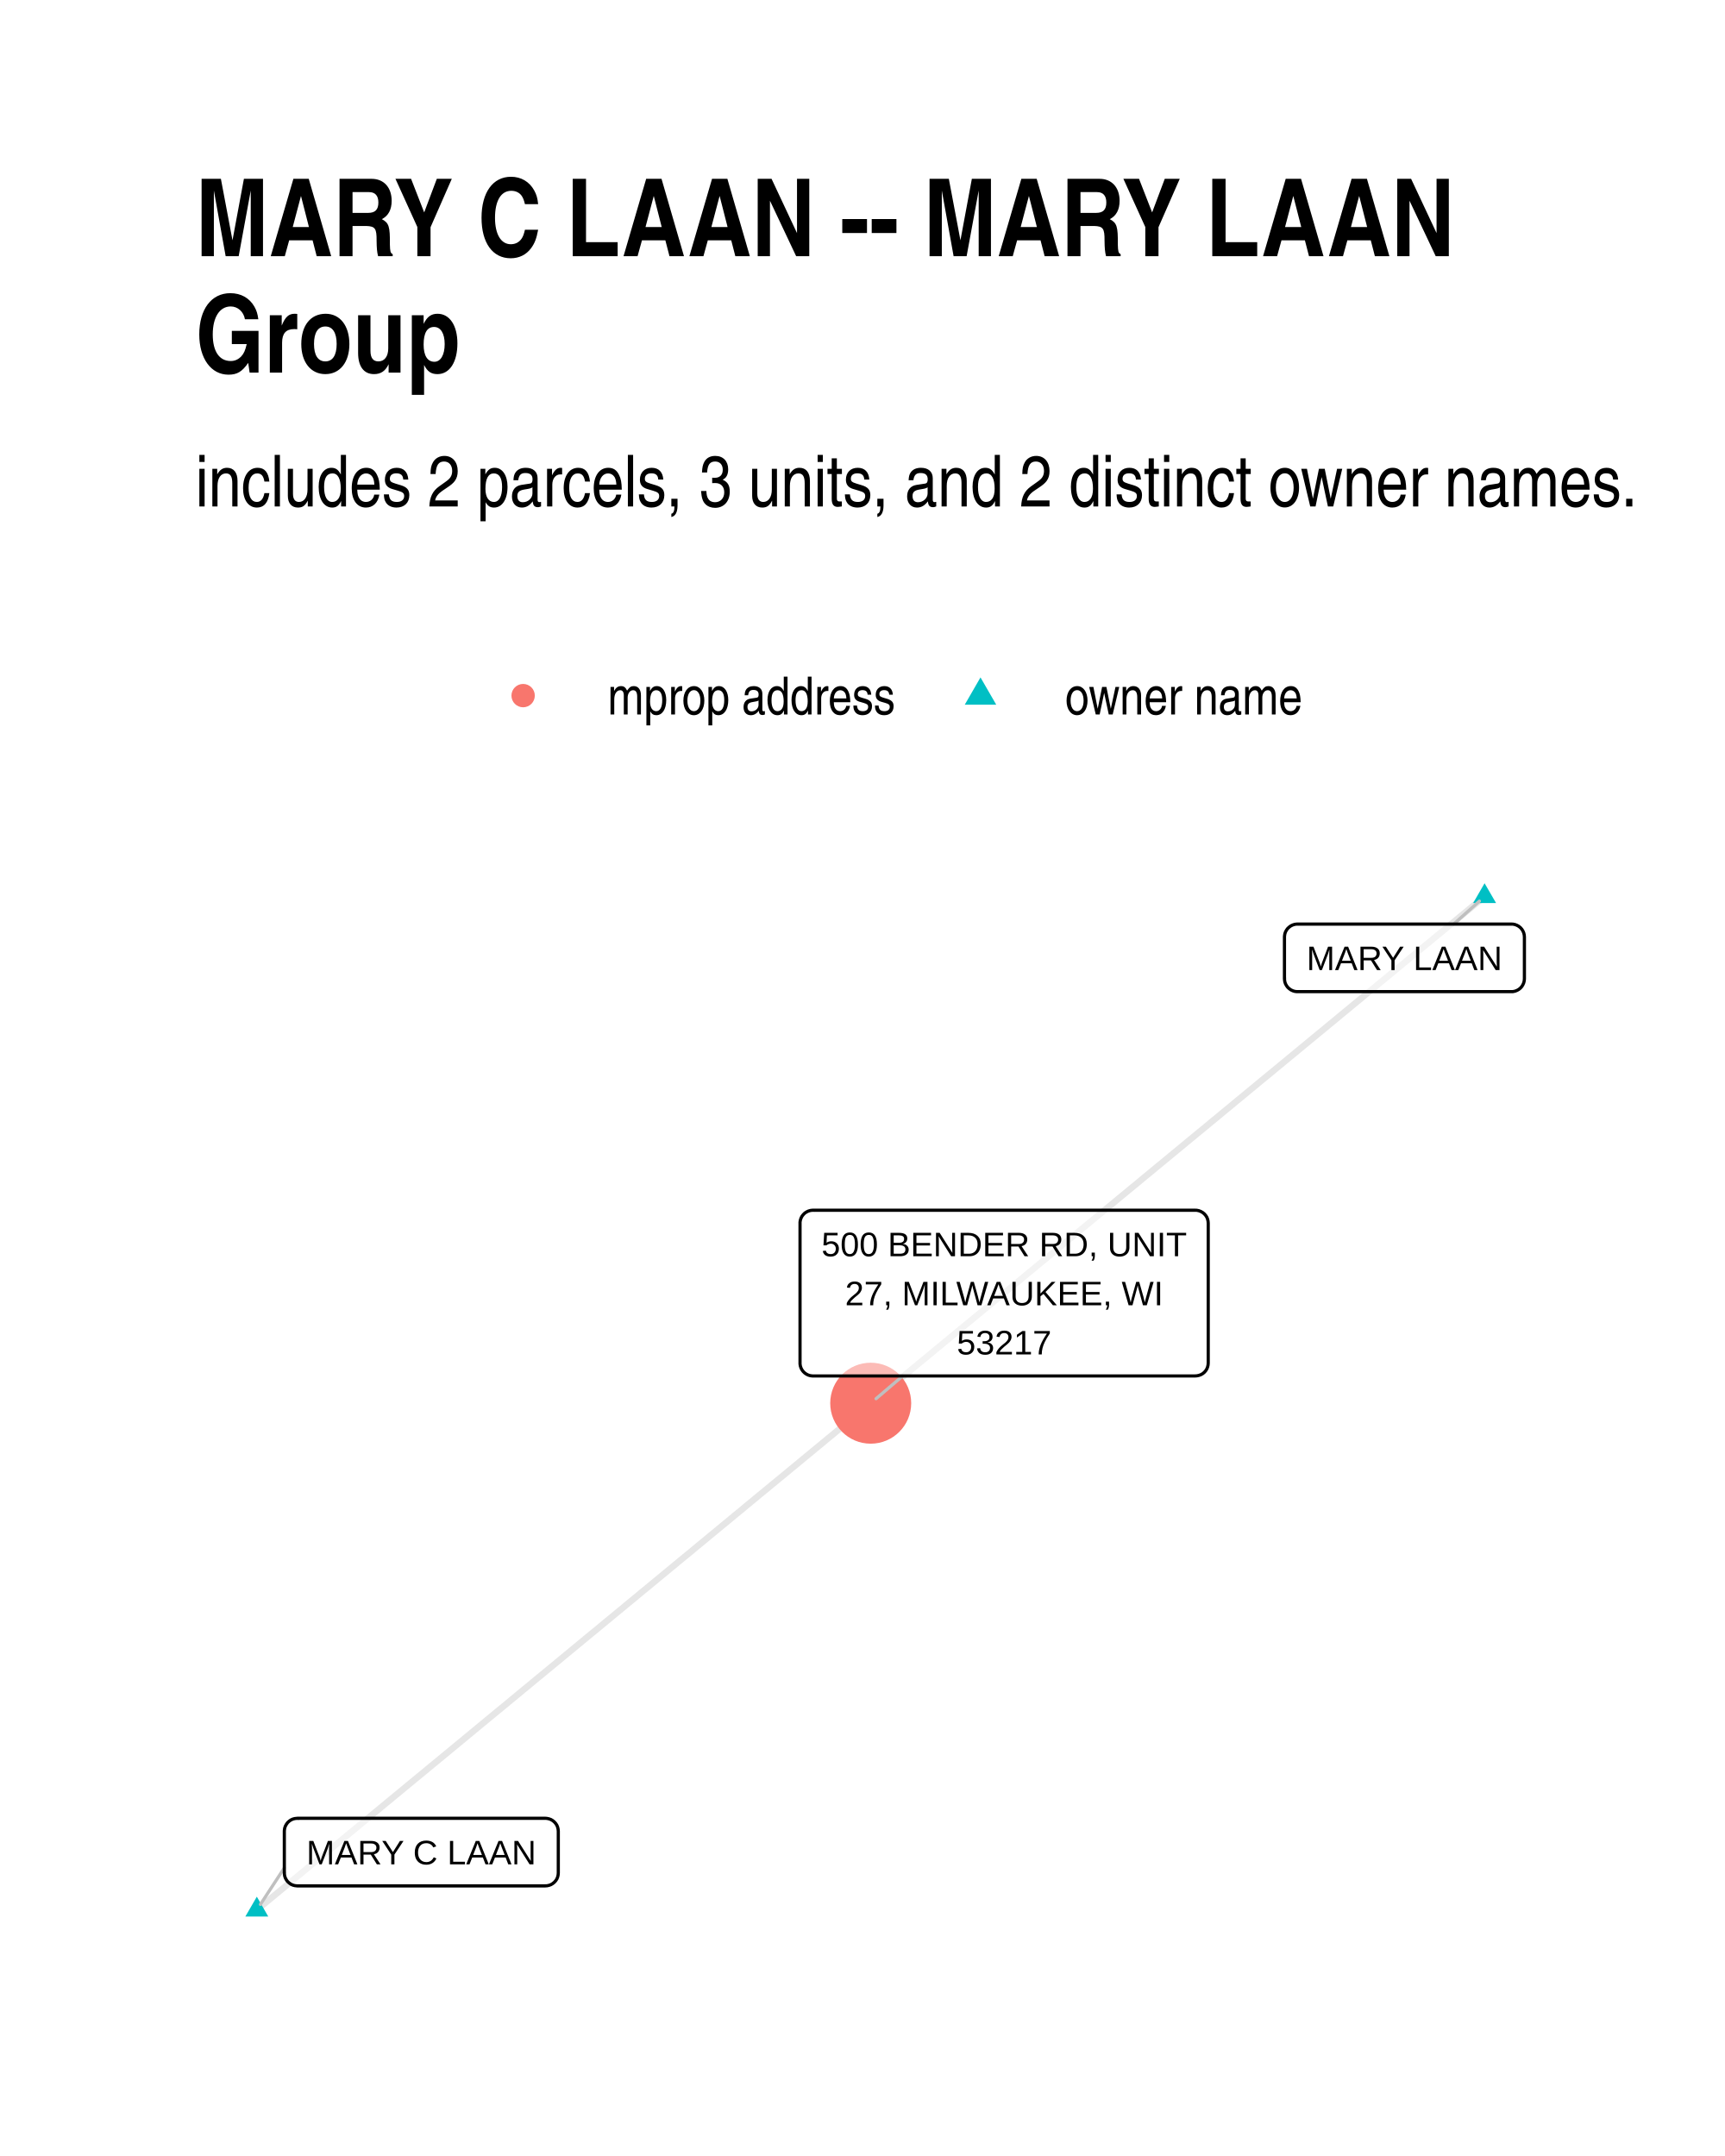
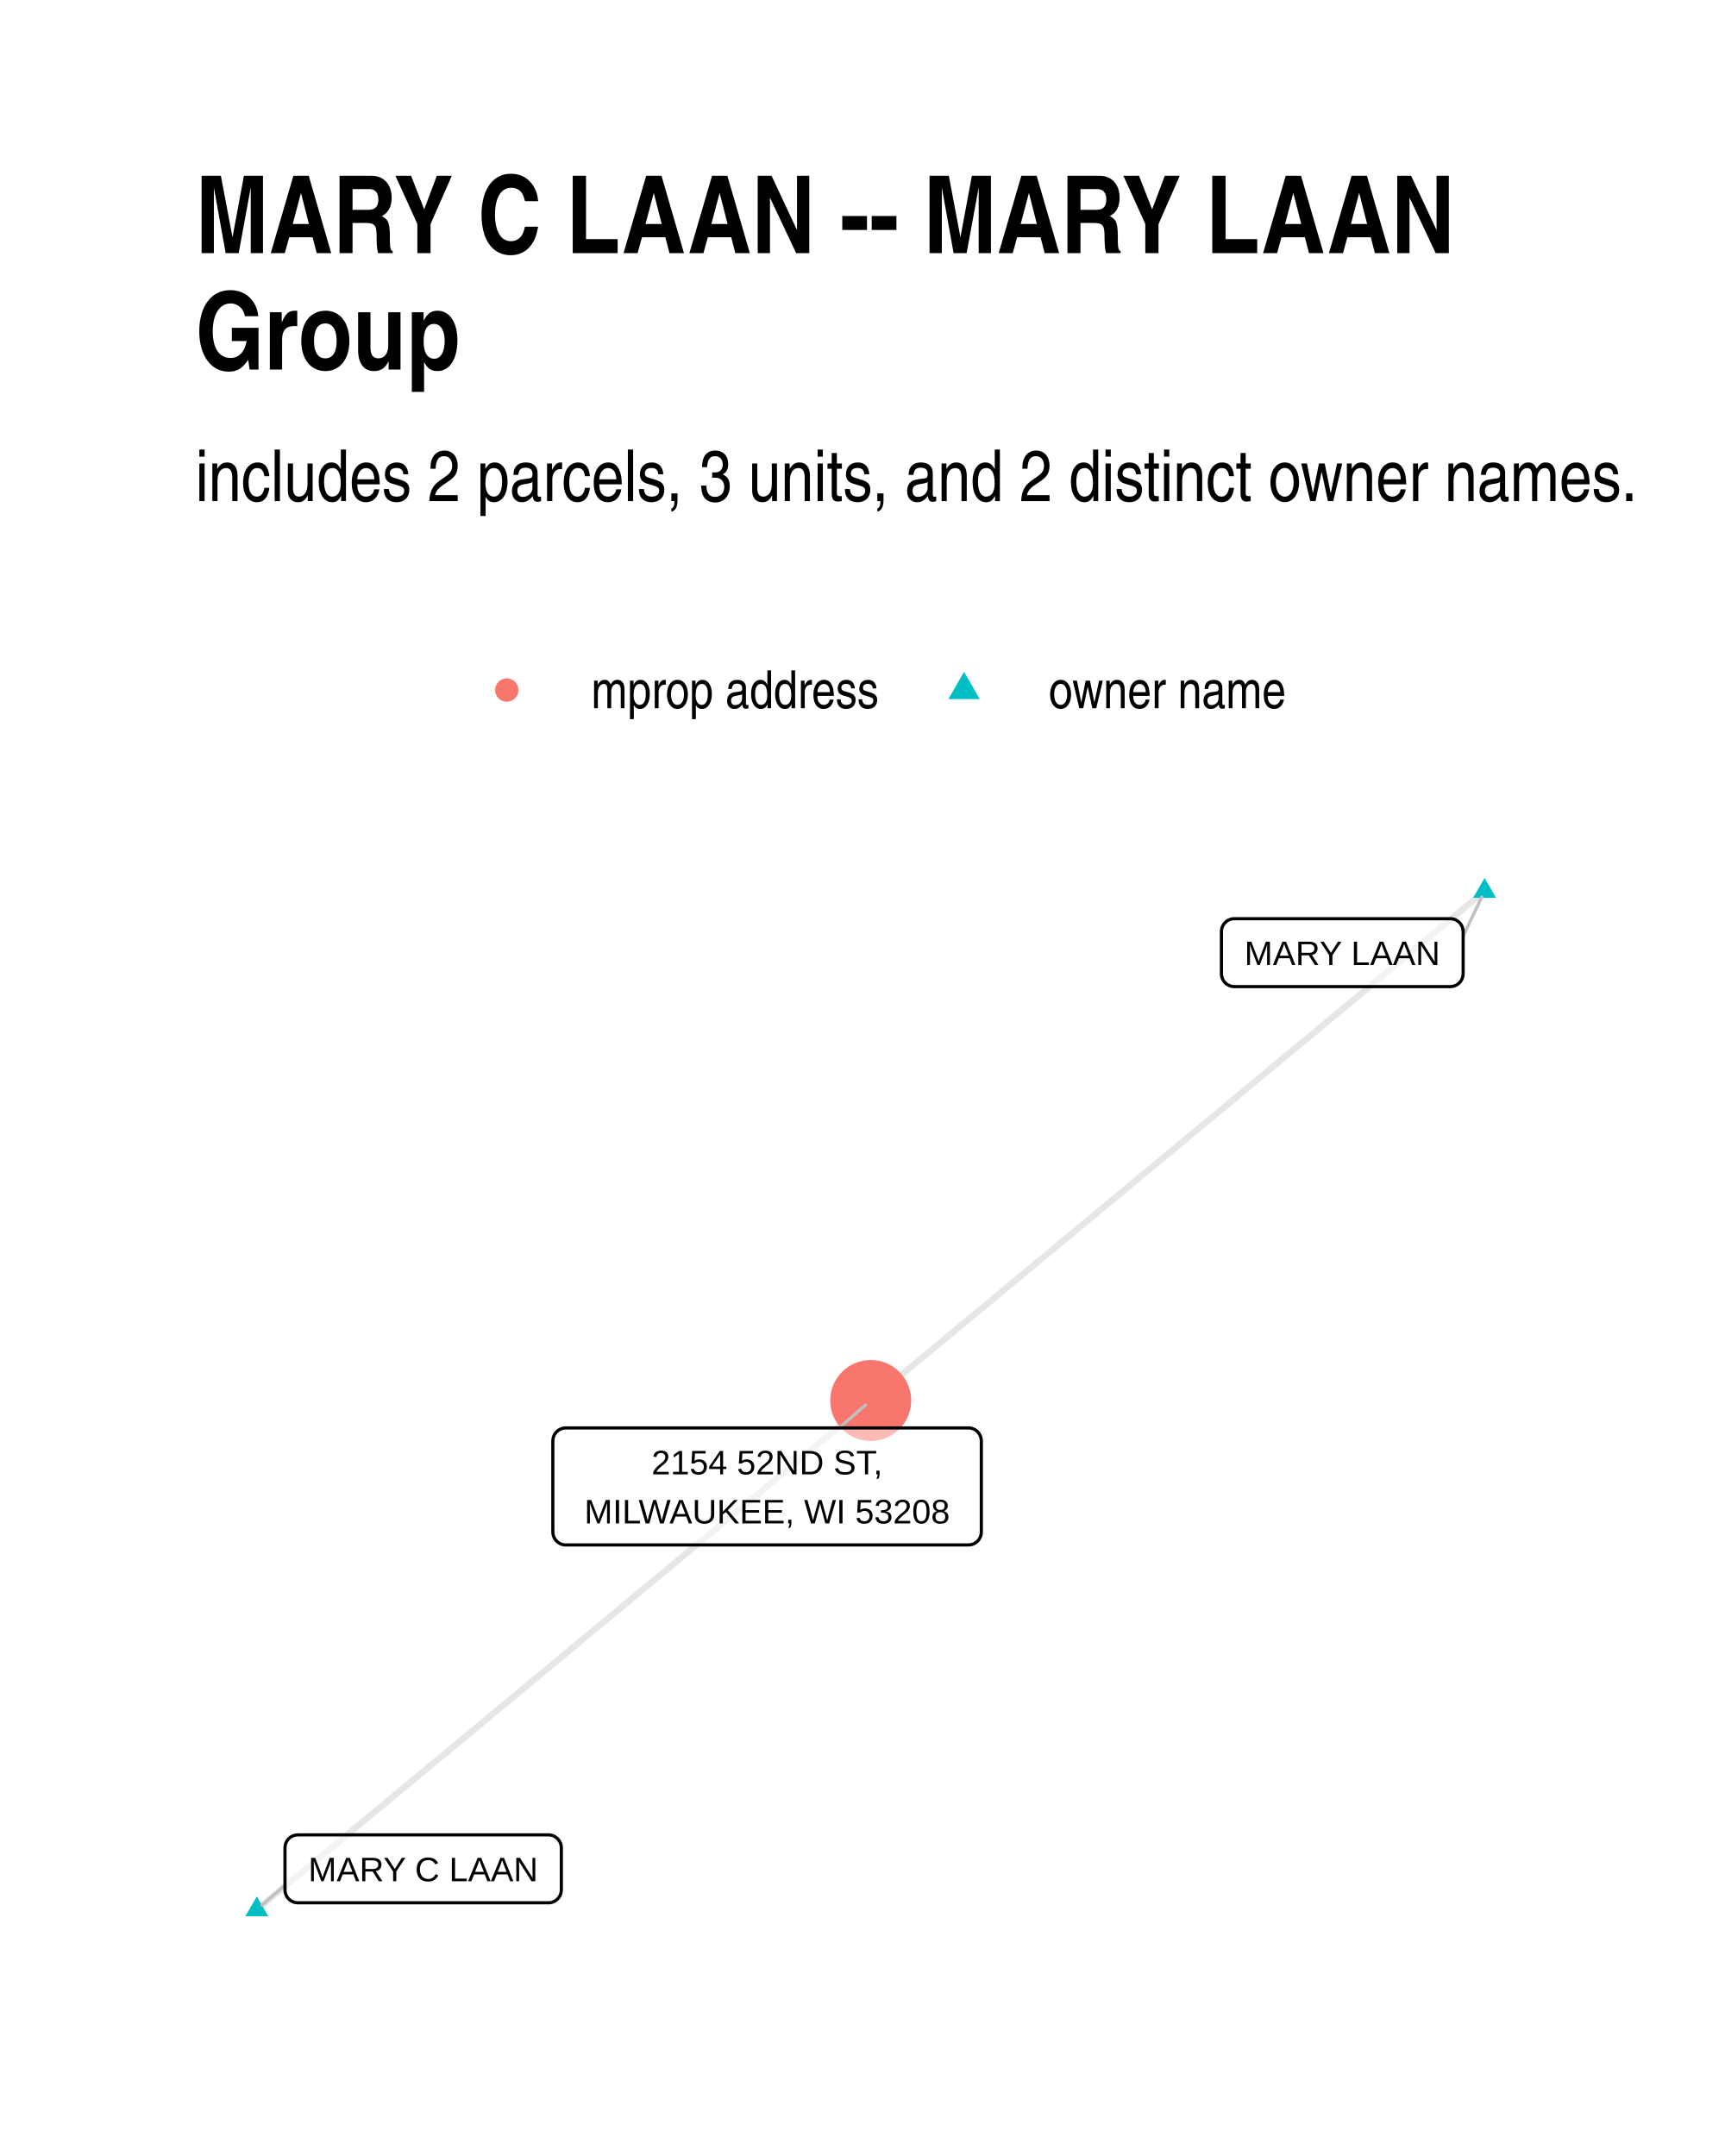
<svg xmlns="http://www.w3.org/2000/svg" width="384" height="480" class="svglite" viewBox="0 0 288 360">
  <defs>
-     <style>.svglite line,.svglite polyline,.svglite polygon,.svglite path,.svglite circle{fill:none;stroke:#000000;stroke-linecap:round;stroke-linejoin:round;stroke-miterlimit:10.00}</style>
+     <style>.svglite line,.svglite polyline,.svglite polygon,.svglite path,.svglite circle{fill:none;stroke:#000000;stroke-linecap:round;stroke-linejoin:round;stroke-miterlimit:10.00}.svglite text{white-space:pre}</style>
  </defs>
  <rect width="100%" height="100%" style="stroke-linecap:round;stroke-linejoin:round;stroke-miterlimit:10.00;stroke:none;fill:#FFFFFF" />
  <defs>
    <clipPath id="cpMC4wMHwyODguMDB8MC4wMHwzNjAuMDA=">
      <path d="M0 0h288v360H0z" />
    </clipPath>
  </defs>
  <g clip-path="url(#cpMC4wMHwyODguMDB8MC4wMHwzNjAuMDA=)">
    <path d="M0 0h288v360H0z" style="stroke-width:1.07;stroke:none;fill:#FFFFFF" />
  </g>
  <defs>
-     <clipPath id="cpMzIuNjN8MjU4LjExfDE0MS4yMnwzMjcuMzc=">
-       <path d="M32.63 141.22h225.48v186.15H32.63z" />
+     <clipPath id="cpMzIuNjN8MjU4LjExfDE0MC4zMHwzMjcuMzc=">
+       <path d="M32.63 140.3h225.48v187.07H32.63z" />
    </clipPath>
  </defs>
-   <g clip-path="url(#cpMzIuNjN8MjU4LjExfDE0MS4yMnwzMjcuMzc=)">
-     <path d="m247.86 149.69-1.03.85-1.04.85-1.03.86-1.04.85-1.03.86-1.04.85-1.03.86-1.04.85-1.03.86-1.04.85-1.04.86-1.03.85-1.04.86-1.03.85-1.04.86-1.03.85-1.04.86-1.03.85-1.04.85-1.03.86-1.04.85-1.03.86-1.04.85-1.03.86-1.04.85-1.03.86-1.04.85-1.04.86-1.03.85-1.04.86-1.03.85-1.04.86-1.03.85-1.04.86-1.03.85-1.04.85-1.03.86-1.04.85-1.03.86-1.04.85-1.03.86-1.04.85-1.03.86-1.04.85-1.03.86-1.04.85-1.04.86-1.03.85-1.04.86-1.03.85-1.04.86-1.03.85-1.04.85-1.03.86-1.04.85-1.03.86-1.04.85-1.03.86-1.04.85-1.03.86-1.04.85-1.03.86-1.04.85-1.04.86-1.03.85-1.04.86-1.03.85-1.04.85-1.03.86-1.04.85-1.03.86-1.04.85-1.03.86-1.04.85-1.03.86-1.04.85-1.03.86-1.04.85-1.03.86-1.04.85-1.03.86-1.04.85-1.04.86-1.03.85-1.04.85-1.03.86-1.04.85-1.03.86-1.04.85-1.03.86-1.04.85-1.03.86-1.04.85-1.03.86-1.04.85-1.03.86-1.04.85-1.03.86-1.04.85M42.88 318.91l1.03-.85 1.04-.86 1.03-.85 1.04-.86 1.03-.85 1.04-.86 1.03-.85 1.04-.86 1.03-.85 1.04-.86 1.04-.85 1.03-.85 1.04-.86 1.03-.85 1.04-.86 1.03-.85 1.04-.86 1.03-.85 1.04-.86 1.03-.85 1.04-.86 1.03-.85 1.04-.86 1.03-.85 1.04-.86 1.03-.85 1.04-.85 1.03-.86 1.04-.85 1.04-.86 1.03-.85 1.04-.86 1.03-.85 1.04-.86 1.03-.85 1.04-.86 1.03-.85 1.04-.86 1.03-.85 1.04-.85 1.03-.86 1.04-.85 1.03-.86 1.04-.85 1.03-.86 1.04-.85 1.04-.86 1.03-.85 1.04-.86 1.03-.85 1.04-.86 1.03-.85 1.04-.86 1.03-.85 1.04-.85 1.03-.86 1.04-.85 1.03-.86 1.04-.85 1.03-.86 1.04-.85 1.03-.86 1.04-.85 1.04-.86 1.03-.85 1.04-.86 1.03-.85 1.04-.86 1.03-.85 1.04-.85 1.03-.86 1.04-.85 1.03-.86 1.04-.85 1.03-.86 1.04-.85 1.03-.86 1.04-.85 1.03-.86 1.04-.85 1.03-.86 1.04-.85 1.04-.86 1.03-.85 1.04-.85 1.03-.86 1.04-.85 1.03-.86 1.04-.85 1.03-.86 1.04-.85 1.03-.86 1.04-.85 1.03-.86 1.04-.85 1.03-.86 1.04-.85 1.03-.85 1.04-.86" style="stroke-width:1.07;stroke:#000000;stroke-opacity:0.10;stroke-linecap:butt" />
-     <path d="m247.86 147.48 1.92 3.31h-3.83zM42.88 316.7l1.91 3.32h-3.83z" style="stroke-width:0.71;stroke:none;fill:#00BFC4" />
-     <circle cx="145.37" cy="234.3" r="6.76" style="stroke-width:0.71;stroke:none;fill:#F8766D" />
-     <path d="m242.71 154.3 4.29-3.84M47.47 311.89l-3.99 6.1m107.24-88.24-4.46 3.8" style="stroke-width:0.53;stroke:#BFBFBF" />
-     <path d="M216.61 165.58h35.74-.08l.34-.01.34-.07.33-.13.3-.17.27-.22.23-.26.18-.3.14-.32.08-.33.03-.35h0v-6.96h0l-.03-.35-.08-.34-.14-.32-.18-.29-.23-.26-.27-.22-.3-.17-.33-.13-.34-.07-.26-.01h-35.74l.26.01-.35-.01-.34.04-.33.1-.32.15-.28.2-.26.24-.2.27-.17.31-.11.33-.05.34-.01.18v6.96l.01-.17v.34l.05.35.11.33.17.31.2.27.26.24.28.2.32.15.33.1.34.04z" style="stroke-width:0.53;fill:#FFFFFF;fill-opacity:0.50" />
-     <text x="234.48" y="161.98" lengthAdjust="spacingAndGlyphs" style="font-size:5.69px;font-family:Arial" text-anchor="middle" textLength="32.86">MARY LAAN</text>
-     <path d="M49.63 314.9h41.42l-.08-.01.34-.01.34-.07.33-.12.3-.18.27-.22.23-.26.19-.29.13-.32.08-.34.03-.34h0v-6.97h0l-.03-.34-.08-.34-.13-.32-.19-.29-.23-.26-.27-.22-.3-.18-.33-.12-.34-.07-.26-.02H49.63l.26.02-.35-.01-.34.04-.33.09-.32.15-.28.2-.26.24-.2.28-.17.31-.11.33-.05.34-.01.17v6.97l.01-.18v.35l.05.34.11.33.17.31.2.28.26.24.28.2.32.15.33.09.34.04z" style="stroke-width:0.53;fill:#FFFFFF;fill-opacity:0.50" />
-     <text x="70.34" y="311.3" lengthAdjust="spacingAndGlyphs" style="font-size:5.69px;font-family:Arial" text-anchor="middle" textLength="38.54">MARY C LAAN</text>
-     <path d="M135.73 229.75h63.83-.08l.34-.02.34-.07.33-.12.3-.17.27-.22.23-.26.19-.3.13-.32.08-.33.03-.35h0v-23.35h0l-.03-.35-.08-.34-.13-.32-.19-.29-.23-.26-.27-.22-.3-.17-.33-.13-.34-.07-.26-.01h-63.83l.26.01-.35-.01-.34.04-.34.1-.31.15-.29.19-.25.25-.21.27-.16.31-.11.33-.06.34v23.53-.17.34l.06.35.11.33.16.3.21.28.25.24.29.2.31.15.34.1.34.04z" style="stroke-width:0.53;fill:#FFFFFF;fill-opacity:0.50" />
-     <text x="167.65" y="209.76" lengthAdjust="spacingAndGlyphs" style="font-size:5.69px;font-family:Arial" text-anchor="middle" textLength="60.96">500 BENDER RD, UNIT</text>
-     <text x="167.65" y="217.95" lengthAdjust="spacingAndGlyphs" style="font-size:5.69px;font-family:Arial" text-anchor="middle" textLength="53.7">27, MILWAUKEE, WI</text>
-     <text x="167.65" y="226.15" lengthAdjust="spacingAndGlyphs" style="font-size:5.69px;font-family:Arial" text-anchor="middle" textLength="15.8">53217</text>
+   <g clip-path="url(#cpMzIuNjN8MjU4LjExfDE0MC4zMHwzMjcuMzc=)">
+     <path d="m247.86 148.81-1.03.85-1.04.86-1.03.86-1.04.86-1.03.86-1.04.86-1.03.86-1.04.86-1.03.86-1.04.86-1.04.85-1.03.86-1.04.86-1.03.86-1.04.86-1.03.86-1.04.86-1.03.86-1.04.86-1.03.86-1.04.86-1.03.85-1.04.86-1.03.86-1.04.86-1.03.86-1.04.86-1.03.86-1.04.86-1.04.86-1.03.86-1.04.85-1.03.86-1.04.86-1.03.86-1.04.86-1.03.86-1.04.86-1.03.86-1.04.86-1.03.86-1.04.85-1.03.86-1.04.86-1.03.86-1.04.86-1.04.86-1.03.86-1.04.86-1.03.86-1.04.86-1.03.85-1.04.86-1.03.86-1.04.86-1.03.86-1.04.86-1.03.86-1.04.86-1.03.86-1.04.86-1.03.85-1.04.86-1.03.86-1.04.86-1.04.86-1.03.86-1.04.86-1.03.86-1.04.86-1.03.86-1.04.85-1.03.86-1.04.86-1.03.86-1.04.86-1.03.86-1.04.86-1.03.86-1.04.86-1.03.86-1.04.85-1.04.86-1.03.86-1.04.86-1.03.86-1.04.86-1.03.86-1.04.86-1.03.86-1.04.86-1.03.85-1.04.86-1.03.86-1.04.86-1.03.86-1.04.86-1.03.86-1.04.86M42.88 318.87l1.03-.86 1.04-.86 1.03-.86 1.04-.86 1.03-.85 1.04-.86 1.03-.86 1.04-.86 1.03-.86 1.04-.86 1.04-.86 1.03-.86 1.04-.86 1.03-.85 1.04-.86 1.03-.86 1.04-.86 1.03-.86 1.04-.86 1.03-.86 1.04-.86 1.03-.85 1.04-.86 1.03-.86 1.04-.86 1.03-.86 1.04-.86 1.03-.86 1.04-.86 1.04-.85 1.03-.86 1.04-.86 1.03-.86 1.04-.86 1.03-.86 1.04-.86 1.03-.86 1.04-.86 1.03-.85 1.04-.86 1.03-.86 1.04-.86 1.03-.86 1.04-.86 1.03-.86 1.04-.86 1.04-.85 1.03-.86 1.04-.86 1.03-.86 1.04-.86 1.03-.86 1.04-.86 1.03-.86 1.04-.85 1.03-.86 1.04-.86 1.03-.86 1.04-.86 1.03-.86 1.04-.86 1.03-.86 1.04-.86 1.04-.85 1.03-.86 1.04-.86 1.03-.86 1.04-.86 1.03-.86 1.04-.86 1.03-.86 1.04-.85 1.03-.86 1.04-.86 1.03-.86 1.04-.86 1.03-.86 1.04-.86 1.03-.86 1.04-.86 1.04-.85 1.03-.86 1.04-.86 1.03-.86 1.04-.86 1.03-.86 1.04-.86 1.03-.86 1.04-.85 1.03-.86 1.04-.86 1.03-.86 1.04-.86 1.03-.86 1.04-.86 1.03-.86 1.04-.85 1.04-.86 1.03-.86" style="stroke-width:1.07;stroke:#000000;stroke-opacity:0.10;stroke-linecap:butt" />
+     <path d="m247.86 146.6 1.92 3.31h-3.83zM42.88 316.66l1.91 3.31h-3.83z" style="stroke-width:0.71;stroke:none;fill:#00BFC4" />
+     <circle cx="145.37" cy="233.85" r="6.76" style="stroke-width:0.71;stroke:none;fill:#F8766D" />
+     <path d="m244.28 156.3 3.12-6.52M47.58 314.79l-3.83 3.32m96.36-79.68 4.39-3.82" style="stroke-width:0.53;stroke:#BFBFBF" />
+     <path d="M206.09 164.74h36.03-.08l.34-.01.34-.07.33-.13.3-.17.27-.22.23-.26.18-.29.14-.32.08-.34.03-.35h0v-7.02h0l-.03-.35-.08-.34-.14-.32-.18-.29-.23-.26-.27-.22-.3-.18-.33-.12-.34-.07-.26-.01h-36.03l.26.01-.35-.01-.35.04-.33.1-.31.14-.29.2-.25.24-.21.28-.16.31-.11.33-.06.34v7.2-.17.35l.06.34.11.33.16.31.21.28.25.24.29.19.31.15.33.1.35.04z" style="stroke-width:0.53;fill:#FFFFFF;fill-opacity:0.50" />
+     <text x="224.1" y="161.14" lengthAdjust="spacingAndGlyphs" style="font-size:5.69px;font-family:&quot;Liberation Sans&quot;" text-anchor="middle" textLength="33.16">MARY LAAN</text>
+     <path d="M49.74 317.72h41.82-.09l.35-.01.34-.07.32-.13.3-.17.27-.22.23-.26.19-.29.14-.32.08-.34.03-.35h0v-7.02h0l-.03-.35-.08-.34-.14-.32-.19-.29-.23-.26-.27-.22-.3-.18-.32-.12-.34-.07-.26-.01H49.74l.26.01-.35-.01-.34.04-.34.1-.31.14-.29.2-.25.24-.21.28-.16.31-.11.33-.05.34-.01.18v7.02l.01-.17v.35l.05.34.11.33.16.31.21.28.25.24.29.19.31.15.34.1.34.04z" style="stroke-width:0.53;fill:#FFFFFF;fill-opacity:0.50" />
+     <text x="70.65" y="314.12" lengthAdjust="spacingAndGlyphs" style="font-size:5.69px;font-family:&quot;Liberation Sans&quot;" text-anchor="middle" textLength="38.94">MARY C LAAN</text>
+     <path d="M94.46 257.97h67.22-.08l.34-.02.34-.06.33-.13.3-.17.27-.22.23-.26.18-.3.14-.32.08-.33.03-.35h0v-15.22h0l-.03-.35-.08-.33-.14-.32-.18-.3-.23-.26-.27-.22-.3-.17-.33-.13-.34-.07-.26-.01H94.46l.26.01-.34-.01-.35.04-.33.1-.32.15-.28.2-.25.24-.21.27-.16.31-.11.33-.06.35-.01.17v15.22l.01-.17v.34l.06.35.11.33.16.31.21.27.25.24.28.2.32.15.33.1.35.04z" style="stroke-width:0.53;fill:#FFFFFF;fill-opacity:0.50" />
+     <text x="128.07" y="246.18" lengthAdjust="spacingAndGlyphs" style="font-size:5.69px;font-family:&quot;Liberation Sans&quot;" text-anchor="middle" textLength="42.87">2154 52ND ST,</text>
+     <text x="128.07" y="254.37" lengthAdjust="spacingAndGlyphs" style="font-size:5.69px;font-family:&quot;Liberation Sans&quot;" text-anchor="middle" textLength="64.34">MILWAUKEE, WI 53208</text>
  </g>
  <g clip-path="url(#cpMC4wMHwyODguMDB8MC4wMHwzNjAuMDA=)">
-     <circle cx="87.34" cy="116.15" r="1.95" style="stroke-width:0.71;stroke:none;fill:#F8766D" />
-     <path d="m163.7 113.11 2.63 4.56h-5.26z" style="stroke-width:0.71;stroke:none;fill:#00BFC4" />
-     <text x="101.46" y="119.3" lengthAdjust="spacingAndGlyphs" style="font-size:8.80px;font-family:Arial Narrow" textLength="48.12">mprop address</text>
-     <text x="177.82" y="119.3" lengthAdjust="spacingAndGlyphs" style="font-size:8.80px;font-family:Arial Narrow" textLength="39.69">owner name</text>
-     <text x="32.63" y="84.56" lengthAdjust="spacingAndGlyphs" style="font-size:12.00px;font-family:Arial Narrow" textLength="241.29">includes 2 parcels, 3 units, and 2 distinct owner names.</text>
-     <text x="32.63" y="42.78" lengthAdjust="spacingAndGlyphs" style="font-size:18.00px;font-weight:bold;font-family:Arial Narrow" textLength="208.3">MARY C LAAN -- MARY LAAN</text>
-     <text x="32.63" y="62.22" lengthAdjust="spacingAndGlyphs" style="font-size:18.00px;font-weight:bold;font-family:Arial Narrow" textLength="44.27">Group</text>
+     <circle cx="84.61" cy="115.22" r="1.95" style="stroke-width:0.71;stroke:none;fill:#F8766D" />
+     <path d="m160.96 112.18 2.63 4.56h-5.26z" style="stroke-width:0.71;stroke:none;fill:#00BFC4" />
+     <text x="98.72" y="118.25" lengthAdjust="spacingAndGlyphs" style="font-size:8.80px;font-family:&quot;Liberation Sans Narrow&quot;" textLength="48.12">mprop address</text>
+     <text x="175.08" y="118.25" lengthAdjust="spacingAndGlyphs" style="font-size:8.80px;font-family:&quot;Liberation Sans Narrow&quot;" textLength="39.69">owner name</text>
+     <text x="32.63" y="83.67" lengthAdjust="spacingAndGlyphs" style="font-size:12.00px;font-family:&quot;Liberation Sans Narrow&quot;" textLength="241.29">includes 2 parcels, 3 units, and 2 distinct owner names.</text>
+     <text x="32.63" y="42.27" lengthAdjust="spacingAndGlyphs" style="font-size:18.00px;font-weight:bold;font-family:&quot;Liberation Sans Narrow&quot;" textLength="208.3">MARY C LAAN -- MARY LAAN</text>
+     <text x="32.63" y="61.71" lengthAdjust="spacingAndGlyphs" style="font-size:18.00px;font-weight:bold;font-family:&quot;Liberation Sans Narrow&quot;" textLength="44.27">Group</text>
  </g>
</svg>
